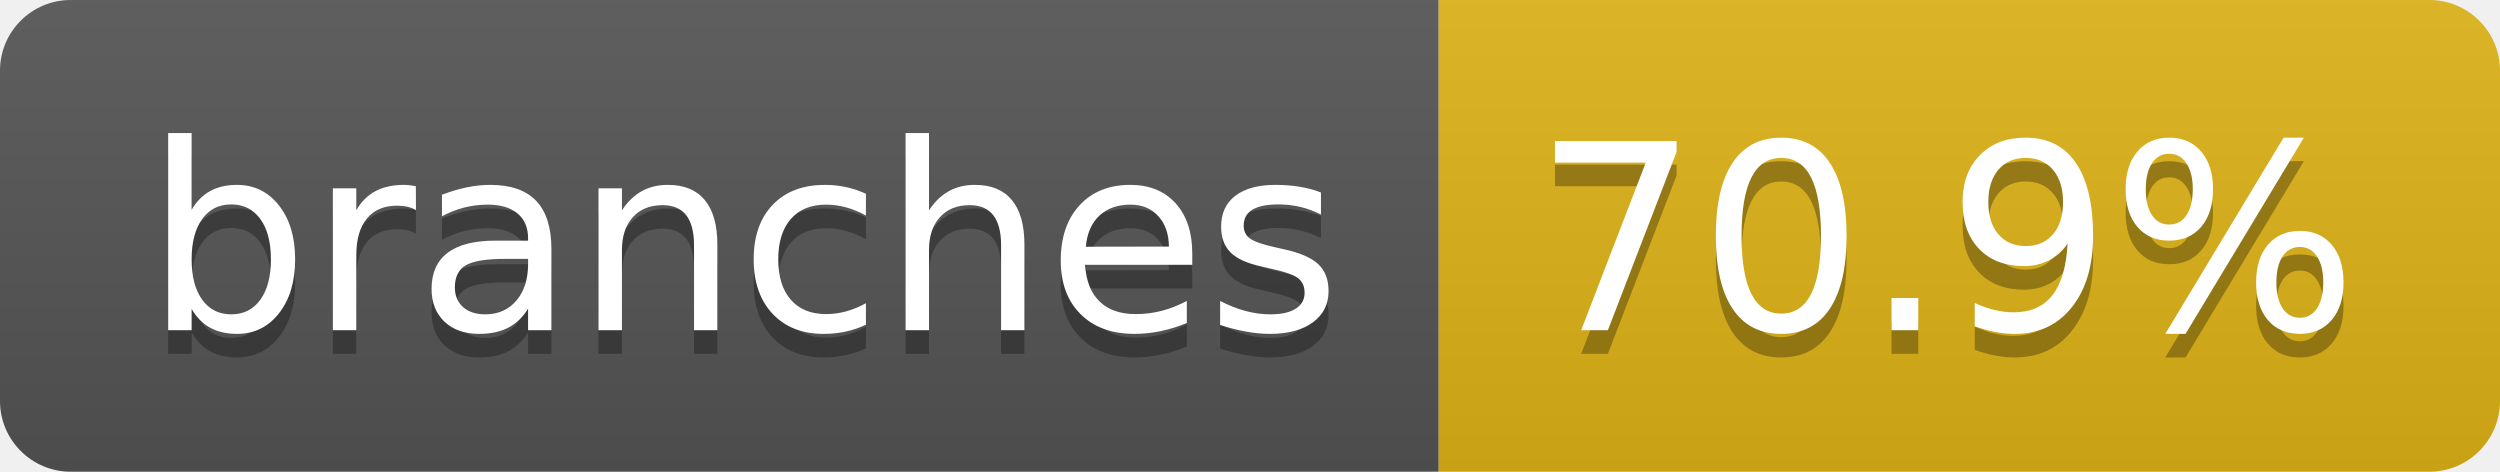
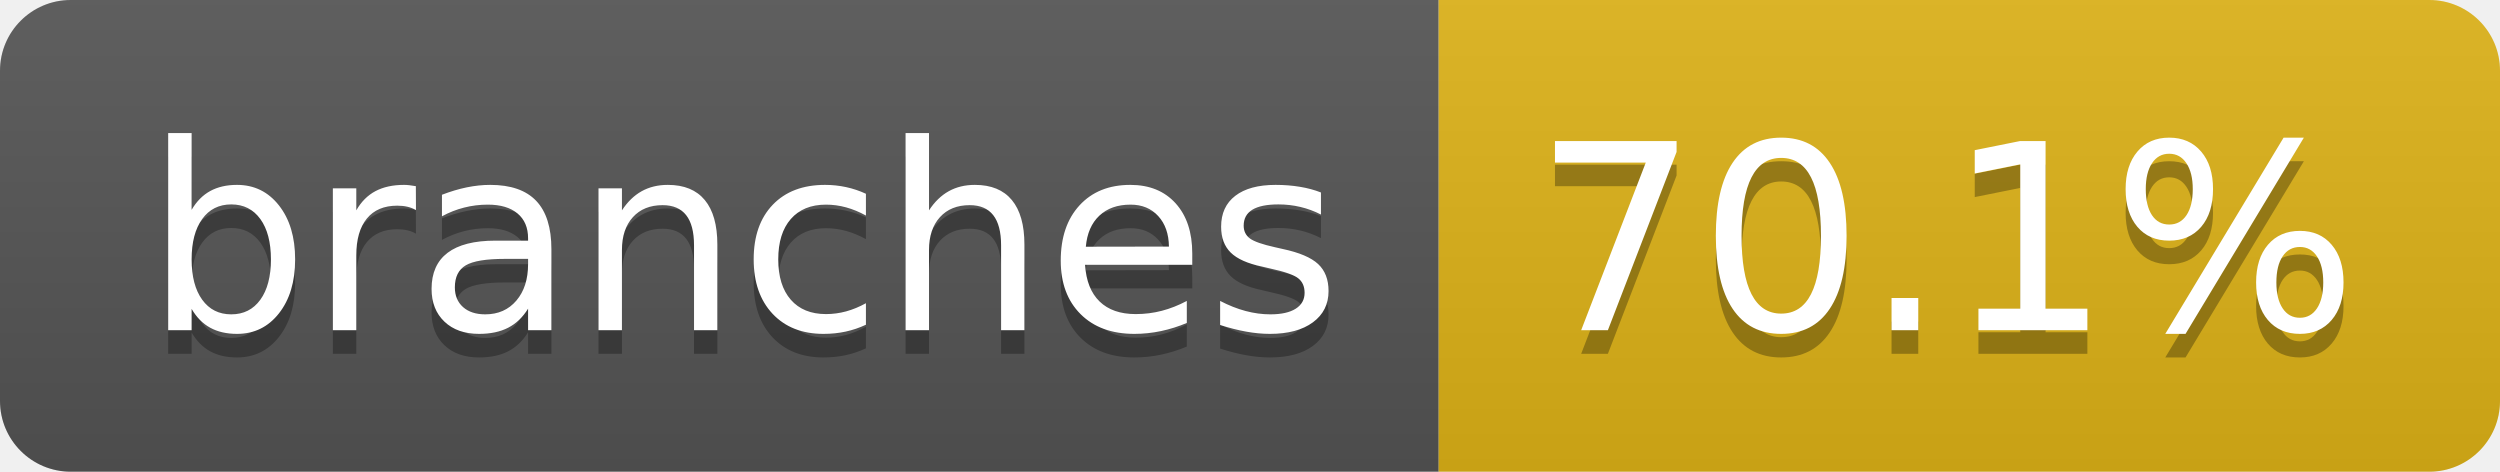
- <svg xmlns="http://www.w3.org/2000/svg" width="106" height="20" role="img" aria-label="branches: 70.9%">
+ <svg xmlns="http://www.w3.org/2000/svg" width="106" height="20" role="img" aria-label="branches: 70.1%">
  <linearGradient id="s" x2="0" y2="100%">
    <stop offset="0" stop-color="#bbb" stop-opacity=".1" />
    <stop offset="1" stop-opacity=".1" />
  </linearGradient>
  <clipPath id="r">
    <rect width="106" height="20" rx="3" fill="#fff" />
  </clipPath>
  <g clip-path="url(#r)">
    <rect width="61" height="20" fill="#555" />
    <rect x="61" width="45" height="20" fill="#dfb317" />
    <rect width="106" height="20" fill="url(#s)" />
  </g>
  <g fill="#fff" text-anchor="middle" font-family="Verdana,Geneva,DejaVu Sans,sans-serif" text-rendering="geometricPrecision" font-size="110">
    <text aria-hidden="true" x="315" y="150" fill="#010101" fill-opacity=".3" transform="scale(.1)" textLength="507">branches</text>
    <text x="315" y="140" transform="scale(.1)" fill="#fff" textLength="507">branches</text>
-     <text aria-hidden="true" x="825" y="150" fill="#010101" fill-opacity=".3" transform="scale(.1)" textLength="350">70.9%</text>
-     <text x="825" y="140" transform="scale(.1)" fill="#fff" textLength="350">70.9%</text>
+     <text aria-hidden="true" x="825" y="150" fill="#010101" fill-opacity=".3" transform="scale(.1)" textLength="350">70.1%</text>
+     <text x="825" y="140" transform="scale(.1)" fill="#fff" textLength="350">70.1%</text>
  </g>
</svg>
